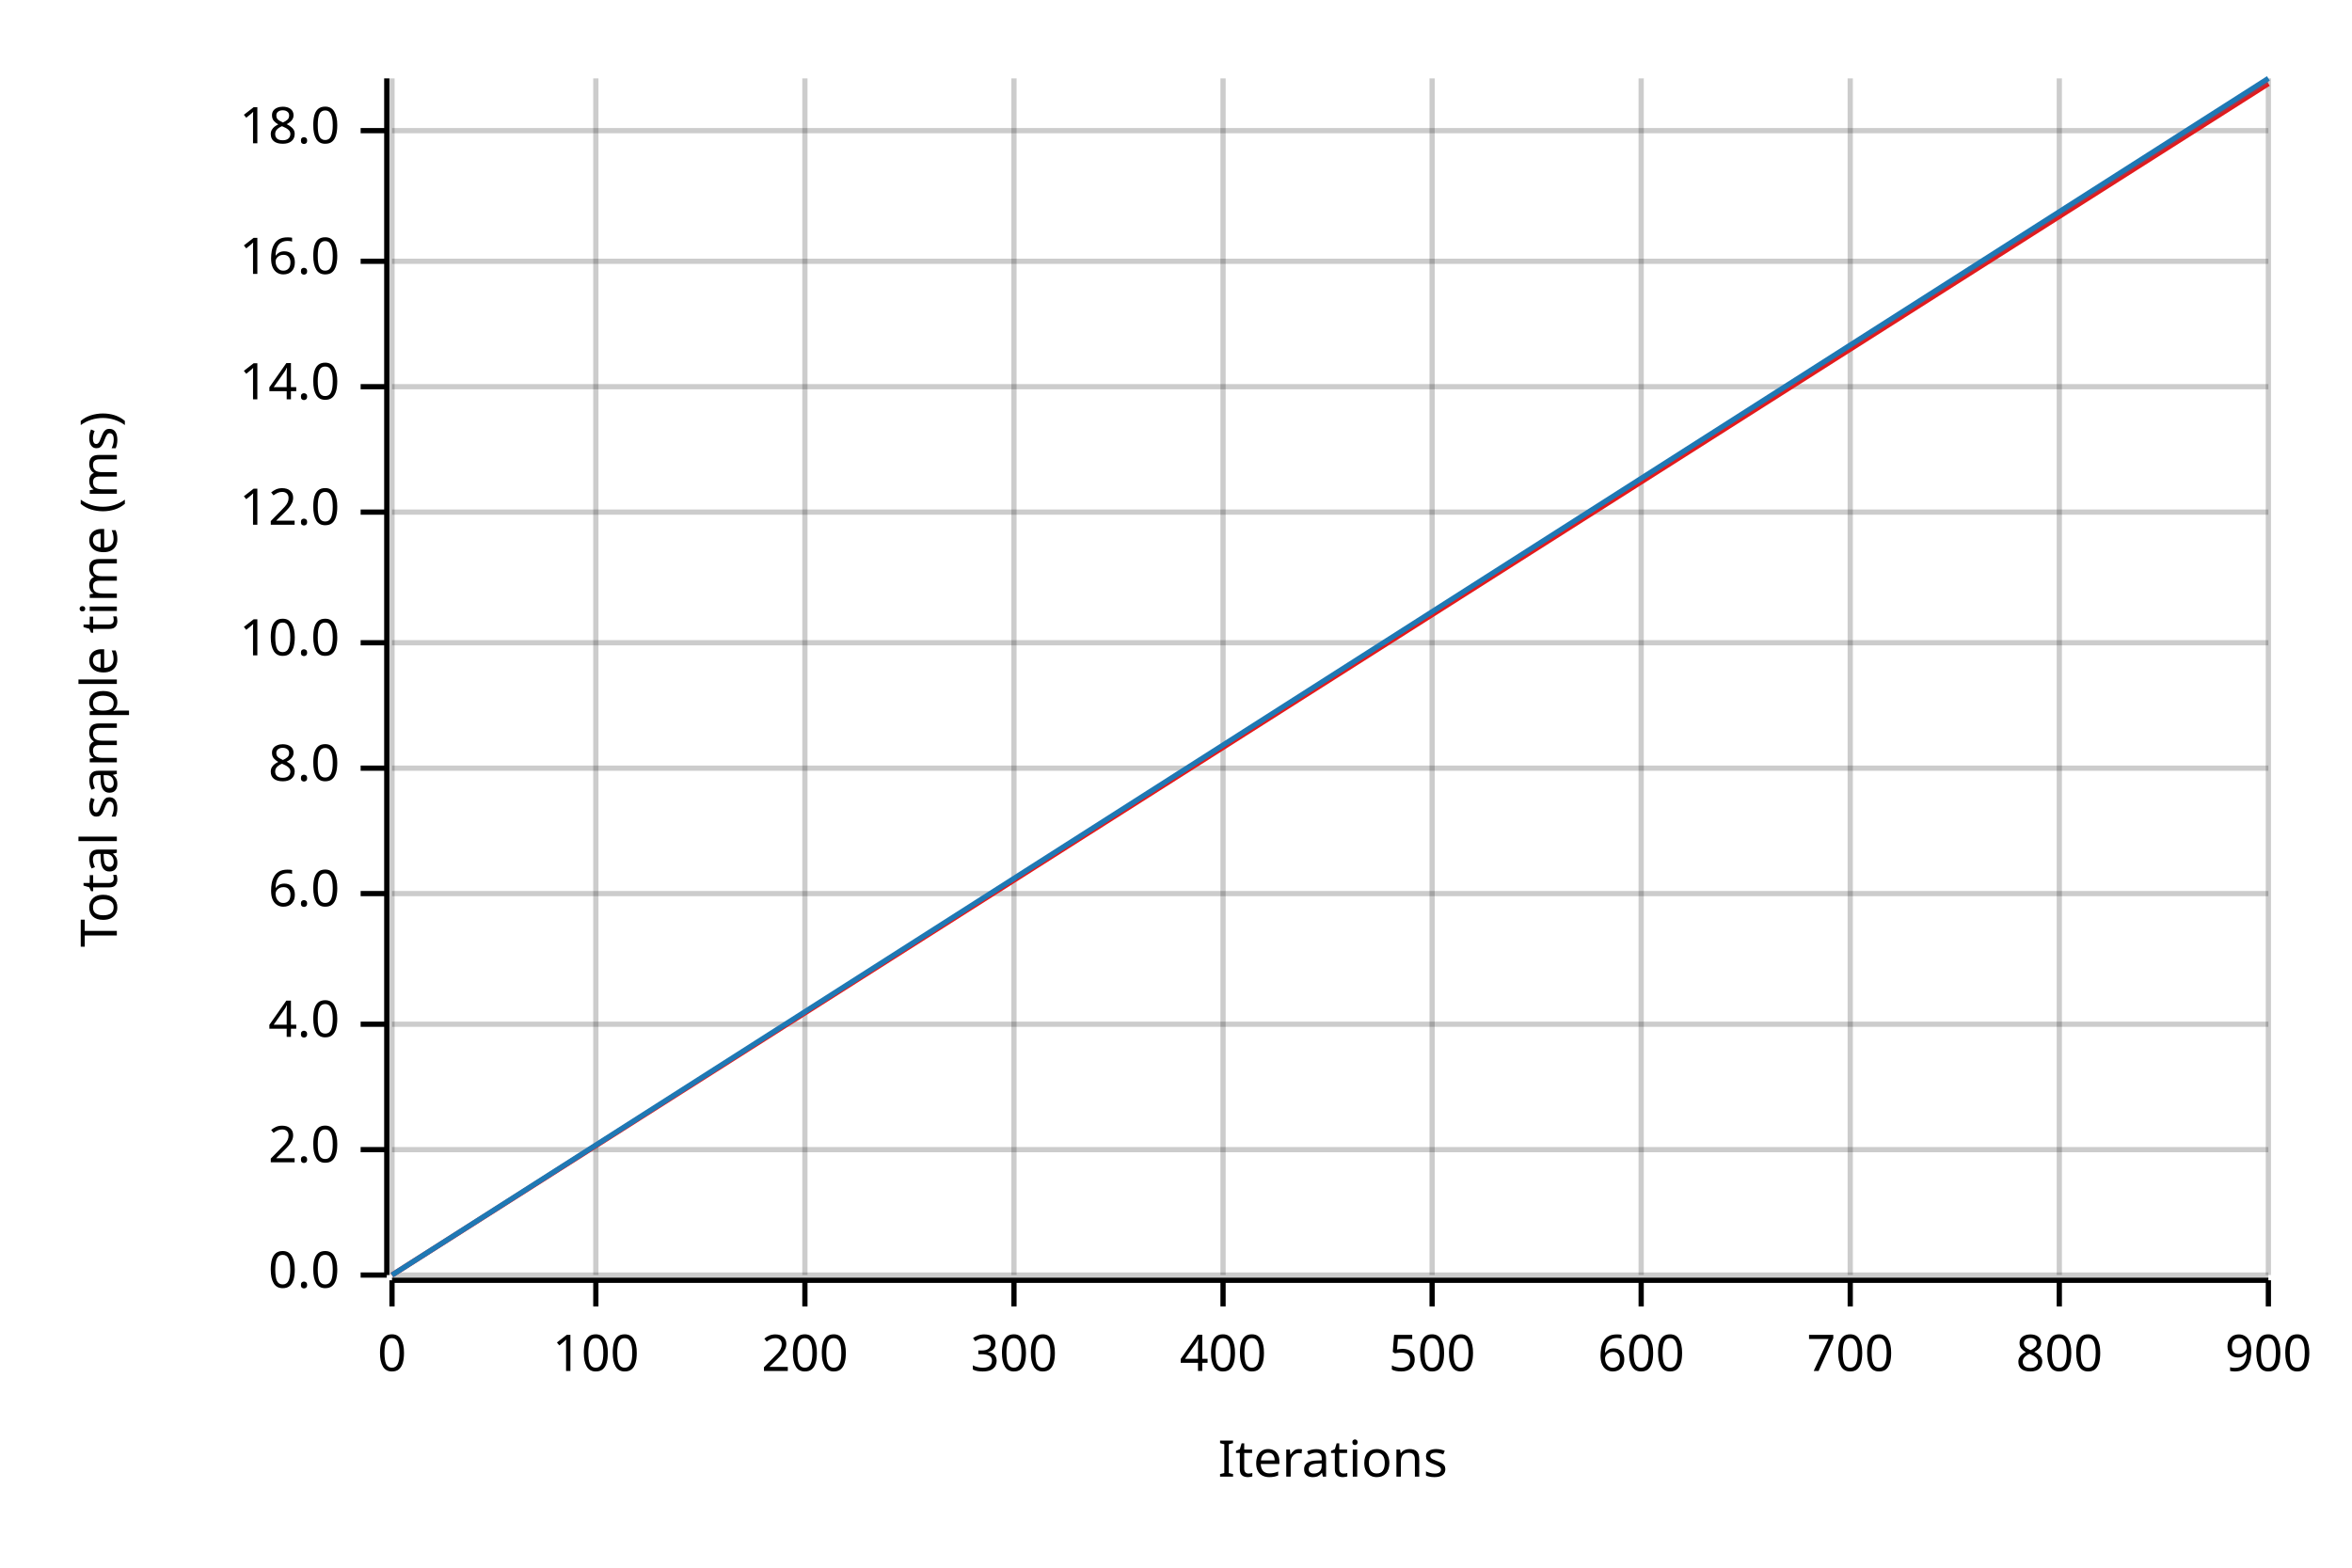
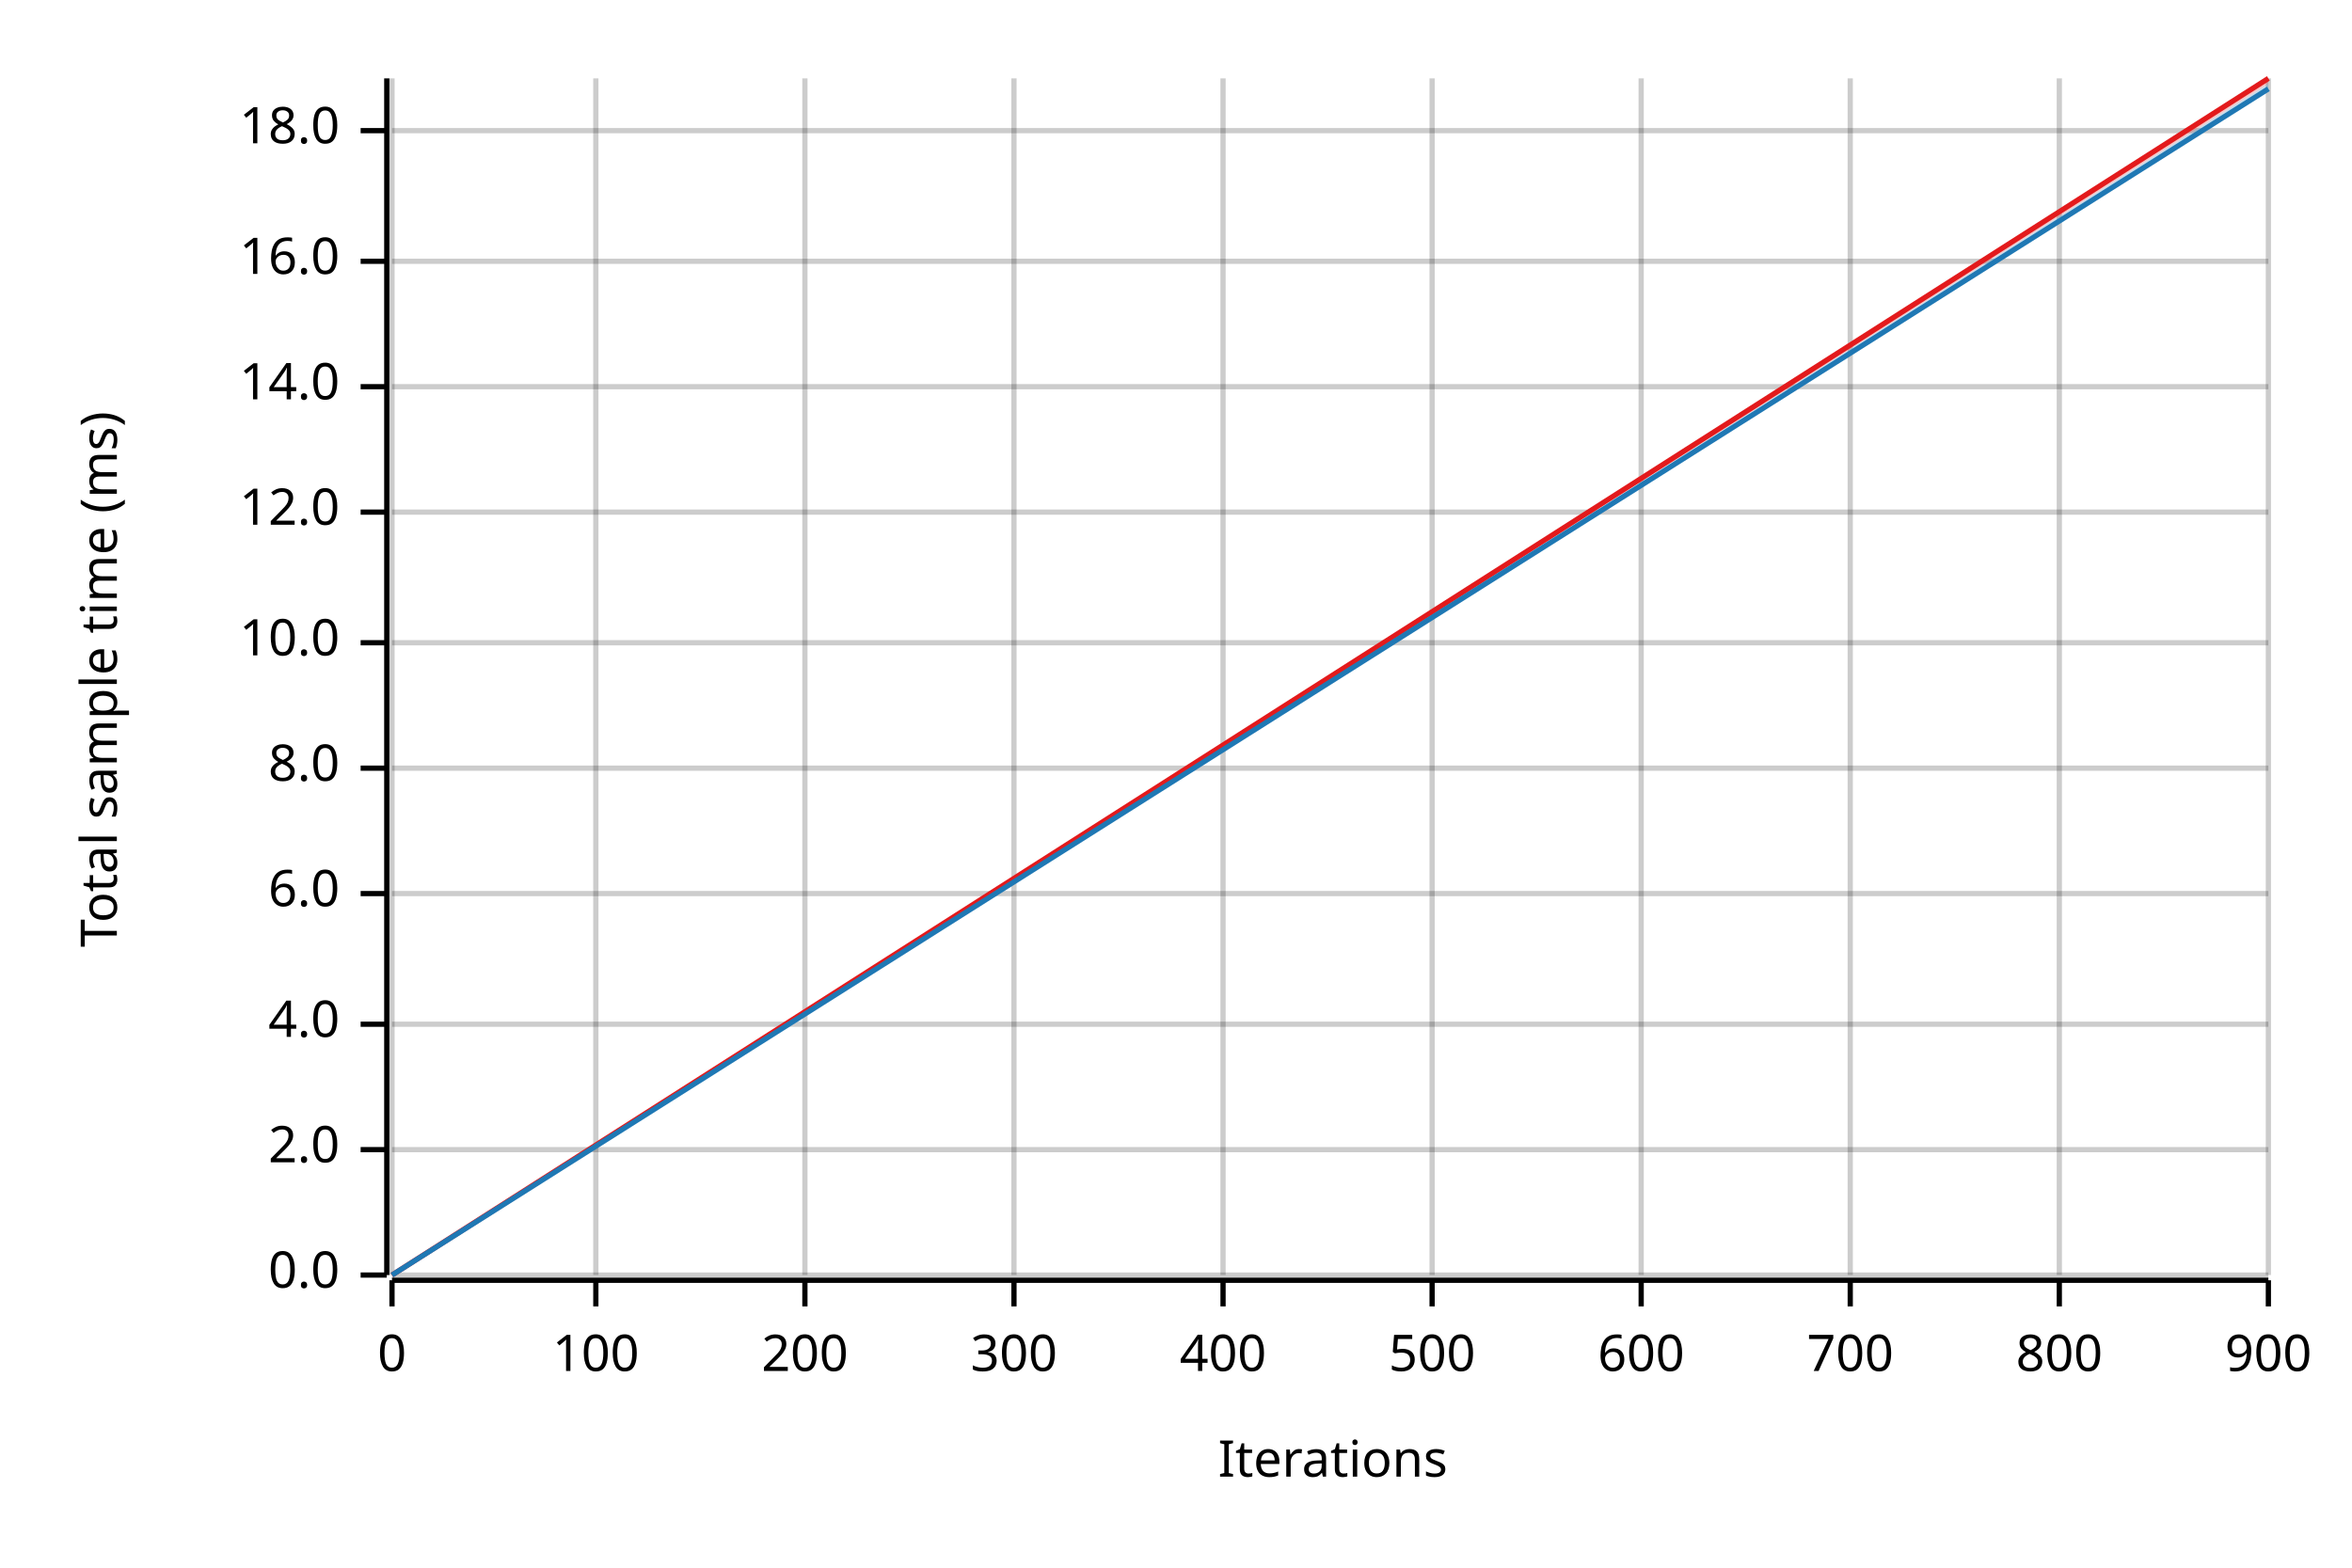
<svg xmlns="http://www.w3.org/2000/svg" width="450" height="300" viewBox="0 0 450 300">
  <text x="15" y="130" dy="0.76em" text-anchor="middle" font-family="sans-serif" font-size="9.677" opacity="1" fill="#000000" transform="rotate(270, 15, 130)">
Total sample time (ms)
</text>
  <text x="255" y="285" dy="-0.5ex" text-anchor="middle" font-family="sans-serif" font-size="9.677" opacity="1" fill="#000000">
Iterations
</text>
  <line opacity="0.2" stroke="#000000" stroke-width="1" x1="75" y1="244" x2="75" y2="15" />
  <line opacity="0.2" stroke="#000000" stroke-width="1" x1="114" y1="244" x2="114" y2="15" />
  <line opacity="0.2" stroke="#000000" stroke-width="1" x1="154" y1="244" x2="154" y2="15" />
  <line opacity="0.2" stroke="#000000" stroke-width="1" x1="194" y1="244" x2="194" y2="15" />
  <line opacity="0.2" stroke="#000000" stroke-width="1" x1="234" y1="244" x2="234" y2="15" />
  <line opacity="0.2" stroke="#000000" stroke-width="1" x1="274" y1="244" x2="274" y2="15" />
  <line opacity="0.2" stroke="#000000" stroke-width="1" x1="314" y1="244" x2="314" y2="15" />
  <line opacity="0.2" stroke="#000000" stroke-width="1" x1="354" y1="244" x2="354" y2="15" />
  <line opacity="0.2" stroke="#000000" stroke-width="1" x1="394" y1="244" x2="394" y2="15" />
  <line opacity="0.2" stroke="#000000" stroke-width="1" x1="434" y1="244" x2="434" y2="15" />
  <line opacity="0.2" stroke="#000000" stroke-width="1" x1="75" y1="244" x2="434" y2="244" />
  <line opacity="0.2" stroke="#000000" stroke-width="1" x1="75" y1="220" x2="434" y2="220" />
  <line opacity="0.2" stroke="#000000" stroke-width="1" x1="75" y1="196" x2="434" y2="196" />
  <line opacity="0.2" stroke="#000000" stroke-width="1" x1="75" y1="171" x2="434" y2="171" />
  <line opacity="0.2" stroke="#000000" stroke-width="1" x1="75" y1="147" x2="434" y2="147" />
  <line opacity="0.2" stroke="#000000" stroke-width="1" x1="75" y1="123" x2="434" y2="123" />
  <line opacity="0.2" stroke="#000000" stroke-width="1" x1="75" y1="98" x2="434" y2="98" />
  <line opacity="0.2" stroke="#000000" stroke-width="1" x1="75" y1="74" x2="434" y2="74" />
  <line opacity="0.2" stroke="#000000" stroke-width="1" x1="75" y1="50" x2="434" y2="50" />
  <line opacity="0.2" stroke="#000000" stroke-width="1" x1="75" y1="25" x2="434" y2="25" />
  <polyline fill="none" opacity="1" stroke="#000000" stroke-width="1" points="74,15 74,244 " />
  <text x="65" y="244" dy="0.5ex" text-anchor="end" font-family="sans-serif" font-size="9.677" opacity="1" fill="#000000">
0.0
</text>
  <polyline fill="none" opacity="1" stroke="#000000" stroke-width="1" points="69,244 74,244 " />
  <text x="65" y="220" dy="0.5ex" text-anchor="end" font-family="sans-serif" font-size="9.677" opacity="1" fill="#000000">
2.0
</text>
  <polyline fill="none" opacity="1" stroke="#000000" stroke-width="1" points="69,220 74,220 " />
  <text x="65" y="196" dy="0.5ex" text-anchor="end" font-family="sans-serif" font-size="9.677" opacity="1" fill="#000000">
4.0
</text>
  <polyline fill="none" opacity="1" stroke="#000000" stroke-width="1" points="69,196 74,196 " />
  <text x="65" y="171" dy="0.5ex" text-anchor="end" font-family="sans-serif" font-size="9.677" opacity="1" fill="#000000">
6.0
</text>
  <polyline fill="none" opacity="1" stroke="#000000" stroke-width="1" points="69,171 74,171 " />
  <text x="65" y="147" dy="0.5ex" text-anchor="end" font-family="sans-serif" font-size="9.677" opacity="1" fill="#000000">
8.0
</text>
  <polyline fill="none" opacity="1" stroke="#000000" stroke-width="1" points="69,147 74,147 " />
  <text x="65" y="123" dy="0.5ex" text-anchor="end" font-family="sans-serif" font-size="9.677" opacity="1" fill="#000000">
10.0
</text>
  <polyline fill="none" opacity="1" stroke="#000000" stroke-width="1" points="69,123 74,123 " />
  <text x="65" y="98" dy="0.5ex" text-anchor="end" font-family="sans-serif" font-size="9.677" opacity="1" fill="#000000">
12.0
</text>
  <polyline fill="none" opacity="1" stroke="#000000" stroke-width="1" points="69,98 74,98 " />
  <text x="65" y="74" dy="0.5ex" text-anchor="end" font-family="sans-serif" font-size="9.677" opacity="1" fill="#000000">
14.0
</text>
  <polyline fill="none" opacity="1" stroke="#000000" stroke-width="1" points="69,74 74,74 " />
  <text x="65" y="50" dy="0.5ex" text-anchor="end" font-family="sans-serif" font-size="9.677" opacity="1" fill="#000000">
16.0
</text>
  <polyline fill="none" opacity="1" stroke="#000000" stroke-width="1" points="69,50 74,50 " />
  <text x="65" y="25" dy="0.5ex" text-anchor="end" font-family="sans-serif" font-size="9.677" opacity="1" fill="#000000">
18.0
</text>
  <polyline fill="none" opacity="1" stroke="#000000" stroke-width="1" points="69,25 74,25 " />
  <polyline fill="none" opacity="1" stroke="#000000" stroke-width="1" points="75,245 434,245 " />
  <text x="75" y="255" dy="0.76em" text-anchor="middle" font-family="sans-serif" font-size="9.677" opacity="1" fill="#000000">
0
</text>
  <polyline fill="none" opacity="1" stroke="#000000" stroke-width="1" points="75,245 75,250 " />
  <text x="114" y="255" dy="0.76em" text-anchor="middle" font-family="sans-serif" font-size="9.677" opacity="1" fill="#000000">
100
</text>
  <polyline fill="none" opacity="1" stroke="#000000" stroke-width="1" points="114,245 114,250 " />
  <text x="154" y="255" dy="0.76em" text-anchor="middle" font-family="sans-serif" font-size="9.677" opacity="1" fill="#000000">
200
</text>
  <polyline fill="none" opacity="1" stroke="#000000" stroke-width="1" points="154,245 154,250 " />
  <text x="194" y="255" dy="0.76em" text-anchor="middle" font-family="sans-serif" font-size="9.677" opacity="1" fill="#000000">
300
</text>
  <polyline fill="none" opacity="1" stroke="#000000" stroke-width="1" points="194,245 194,250 " />
  <text x="234" y="255" dy="0.76em" text-anchor="middle" font-family="sans-serif" font-size="9.677" opacity="1" fill="#000000">
400
</text>
  <polyline fill="none" opacity="1" stroke="#000000" stroke-width="1" points="234,245 234,250 " />
  <text x="274" y="255" dy="0.76em" text-anchor="middle" font-family="sans-serif" font-size="9.677" opacity="1" fill="#000000">
500
</text>
  <polyline fill="none" opacity="1" stroke="#000000" stroke-width="1" points="274,245 274,250 " />
  <text x="314" y="255" dy="0.76em" text-anchor="middle" font-family="sans-serif" font-size="9.677" opacity="1" fill="#000000">
600
</text>
  <polyline fill="none" opacity="1" stroke="#000000" stroke-width="1" points="314,245 314,250 " />
  <text x="354" y="255" dy="0.76em" text-anchor="middle" font-family="sans-serif" font-size="9.677" opacity="1" fill="#000000">
700
</text>
  <polyline fill="none" opacity="1" stroke="#000000" stroke-width="1" points="354,245 354,250 " />
  <text x="394" y="255" dy="0.76em" text-anchor="middle" font-family="sans-serif" font-size="9.677" opacity="1" fill="#000000">
800
</text>
  <polyline fill="none" opacity="1" stroke="#000000" stroke-width="1" points="394,245 394,250 " />
  <text x="434" y="255" dy="0.76em" text-anchor="middle" font-family="sans-serif" font-size="9.677" opacity="1" fill="#000000">
900
</text>
  <polyline fill="none" opacity="1" stroke="#000000" stroke-width="1" points="434,245 434,250 " />
-   <polyline fill="none" opacity="1" stroke="#E31A1C" stroke-width="1" points="75,244 434,16 " />
+   <polyline fill="none" opacity="1" stroke="#E31A1C" stroke-width="1" points="75,244 434,15 " />
  <polygon opacity="0.25" fill="#E31A1C" points="75,244 434,16 434,15 " />
-   <polyline fill="none" opacity="1" stroke="#1F78B4" stroke-width="1" points="75,244 434,15 " />
-   <polygon opacity="0.25" fill="#1F78B4" points="75,244 434,16 434,15 " />
+   <polyline fill="none" opacity="1" stroke="#1F78B4" stroke-width="1" points="75,244 434,17 " />
+   <polygon opacity="0.25" fill="#1F78B4" points="75,244 434,17 434,16 " />
</svg>
